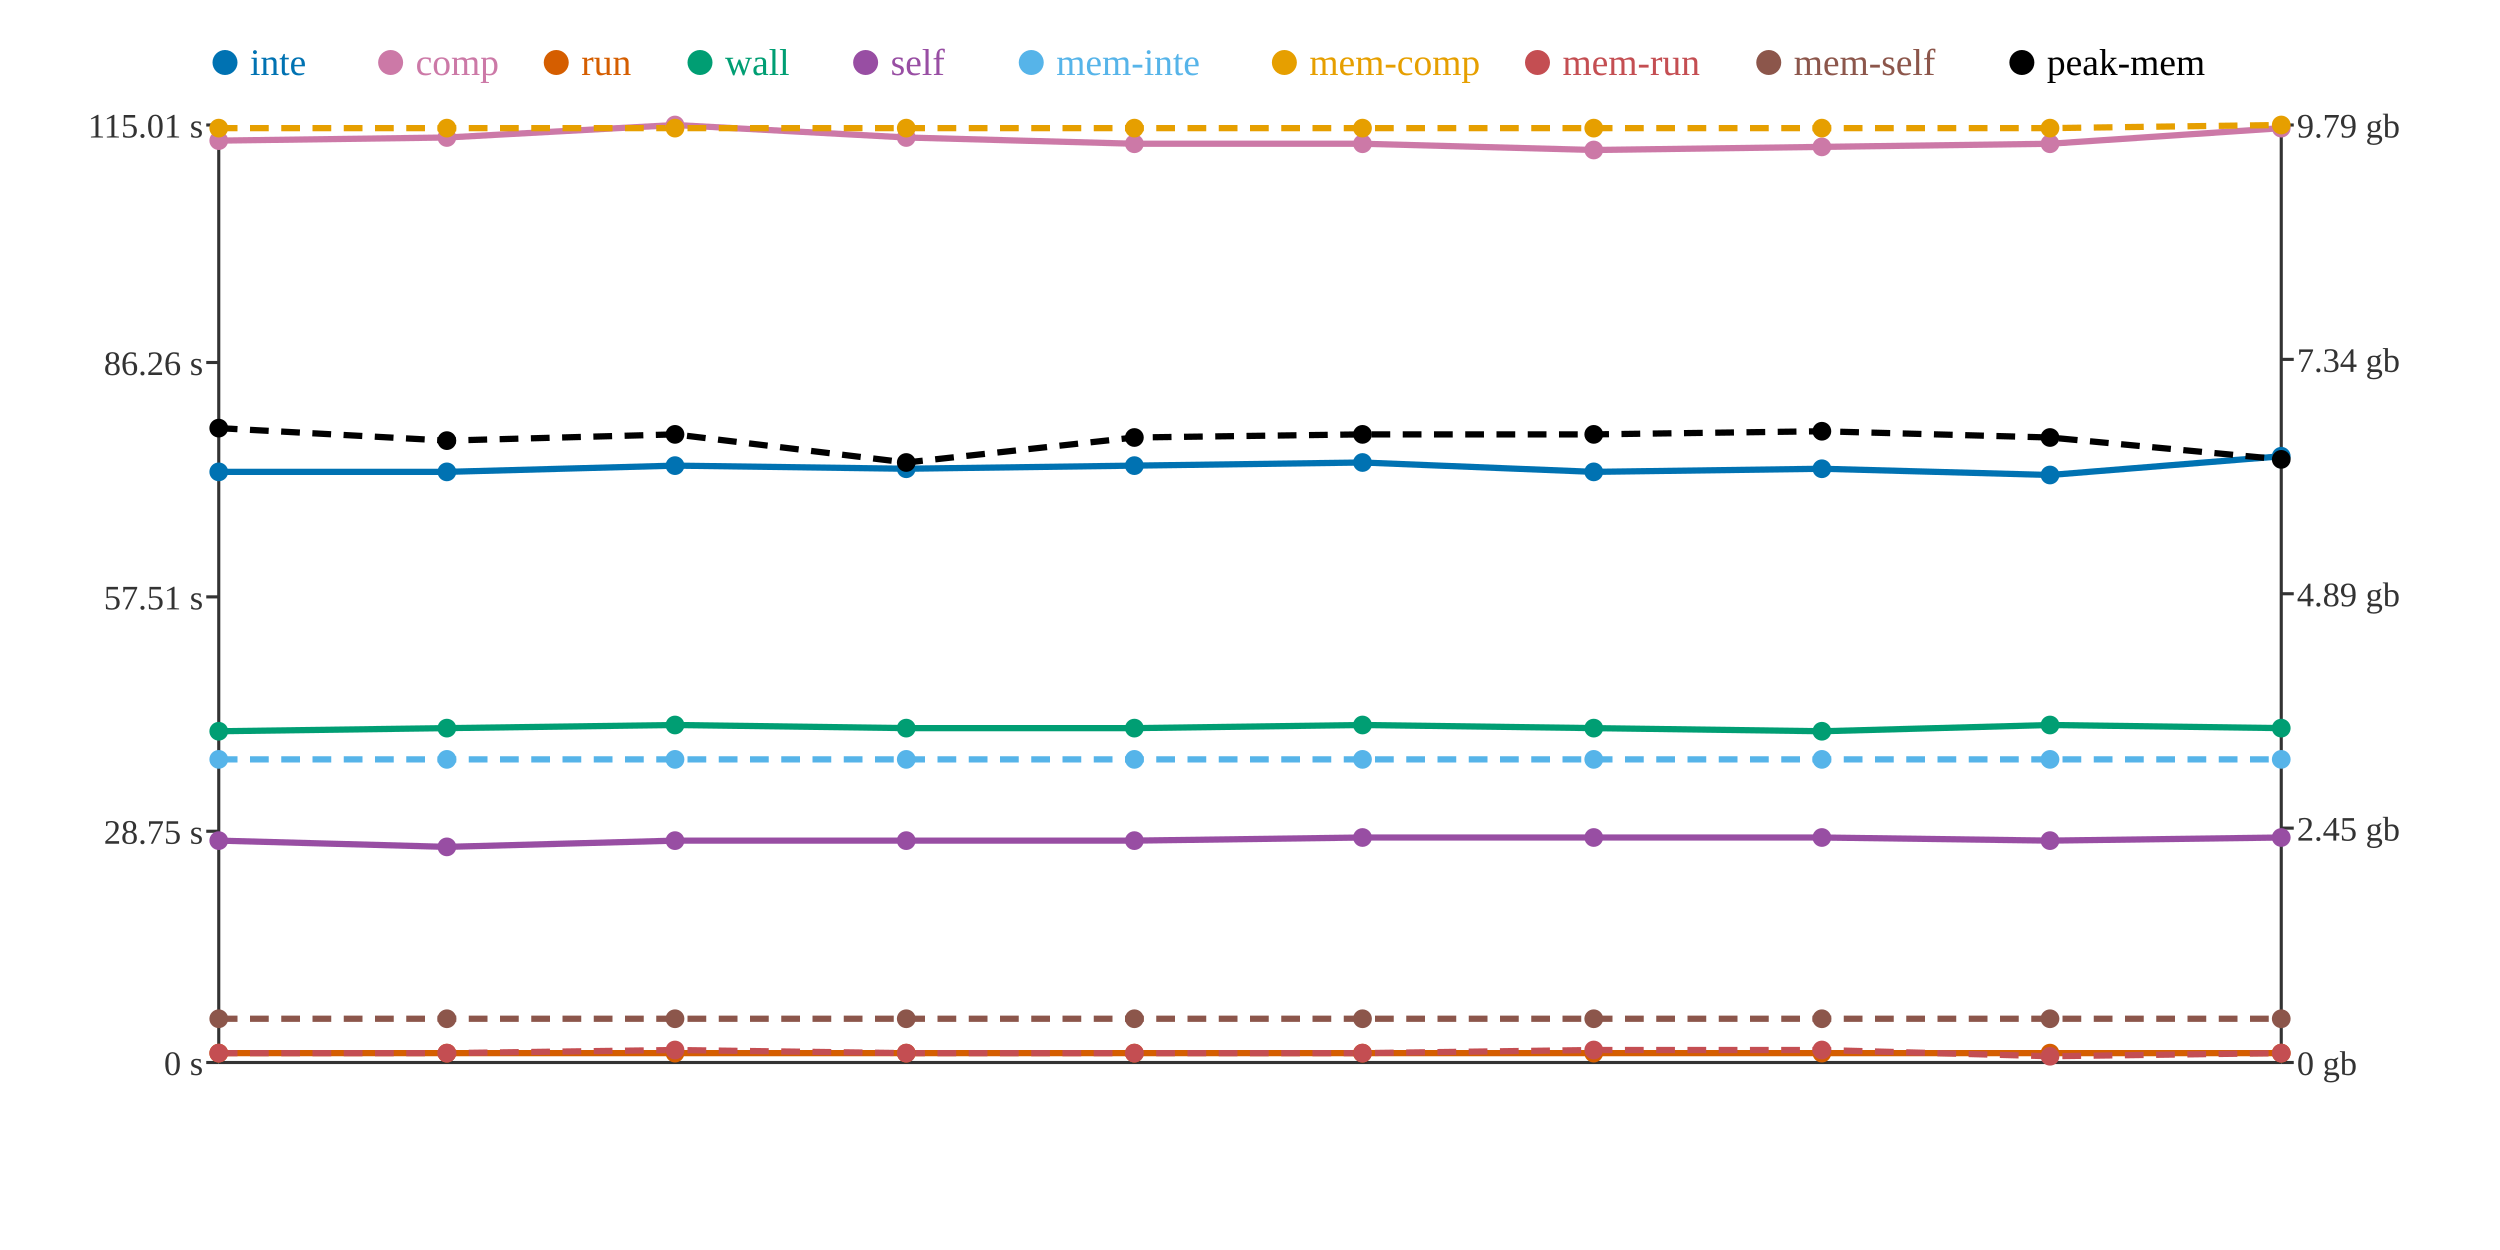
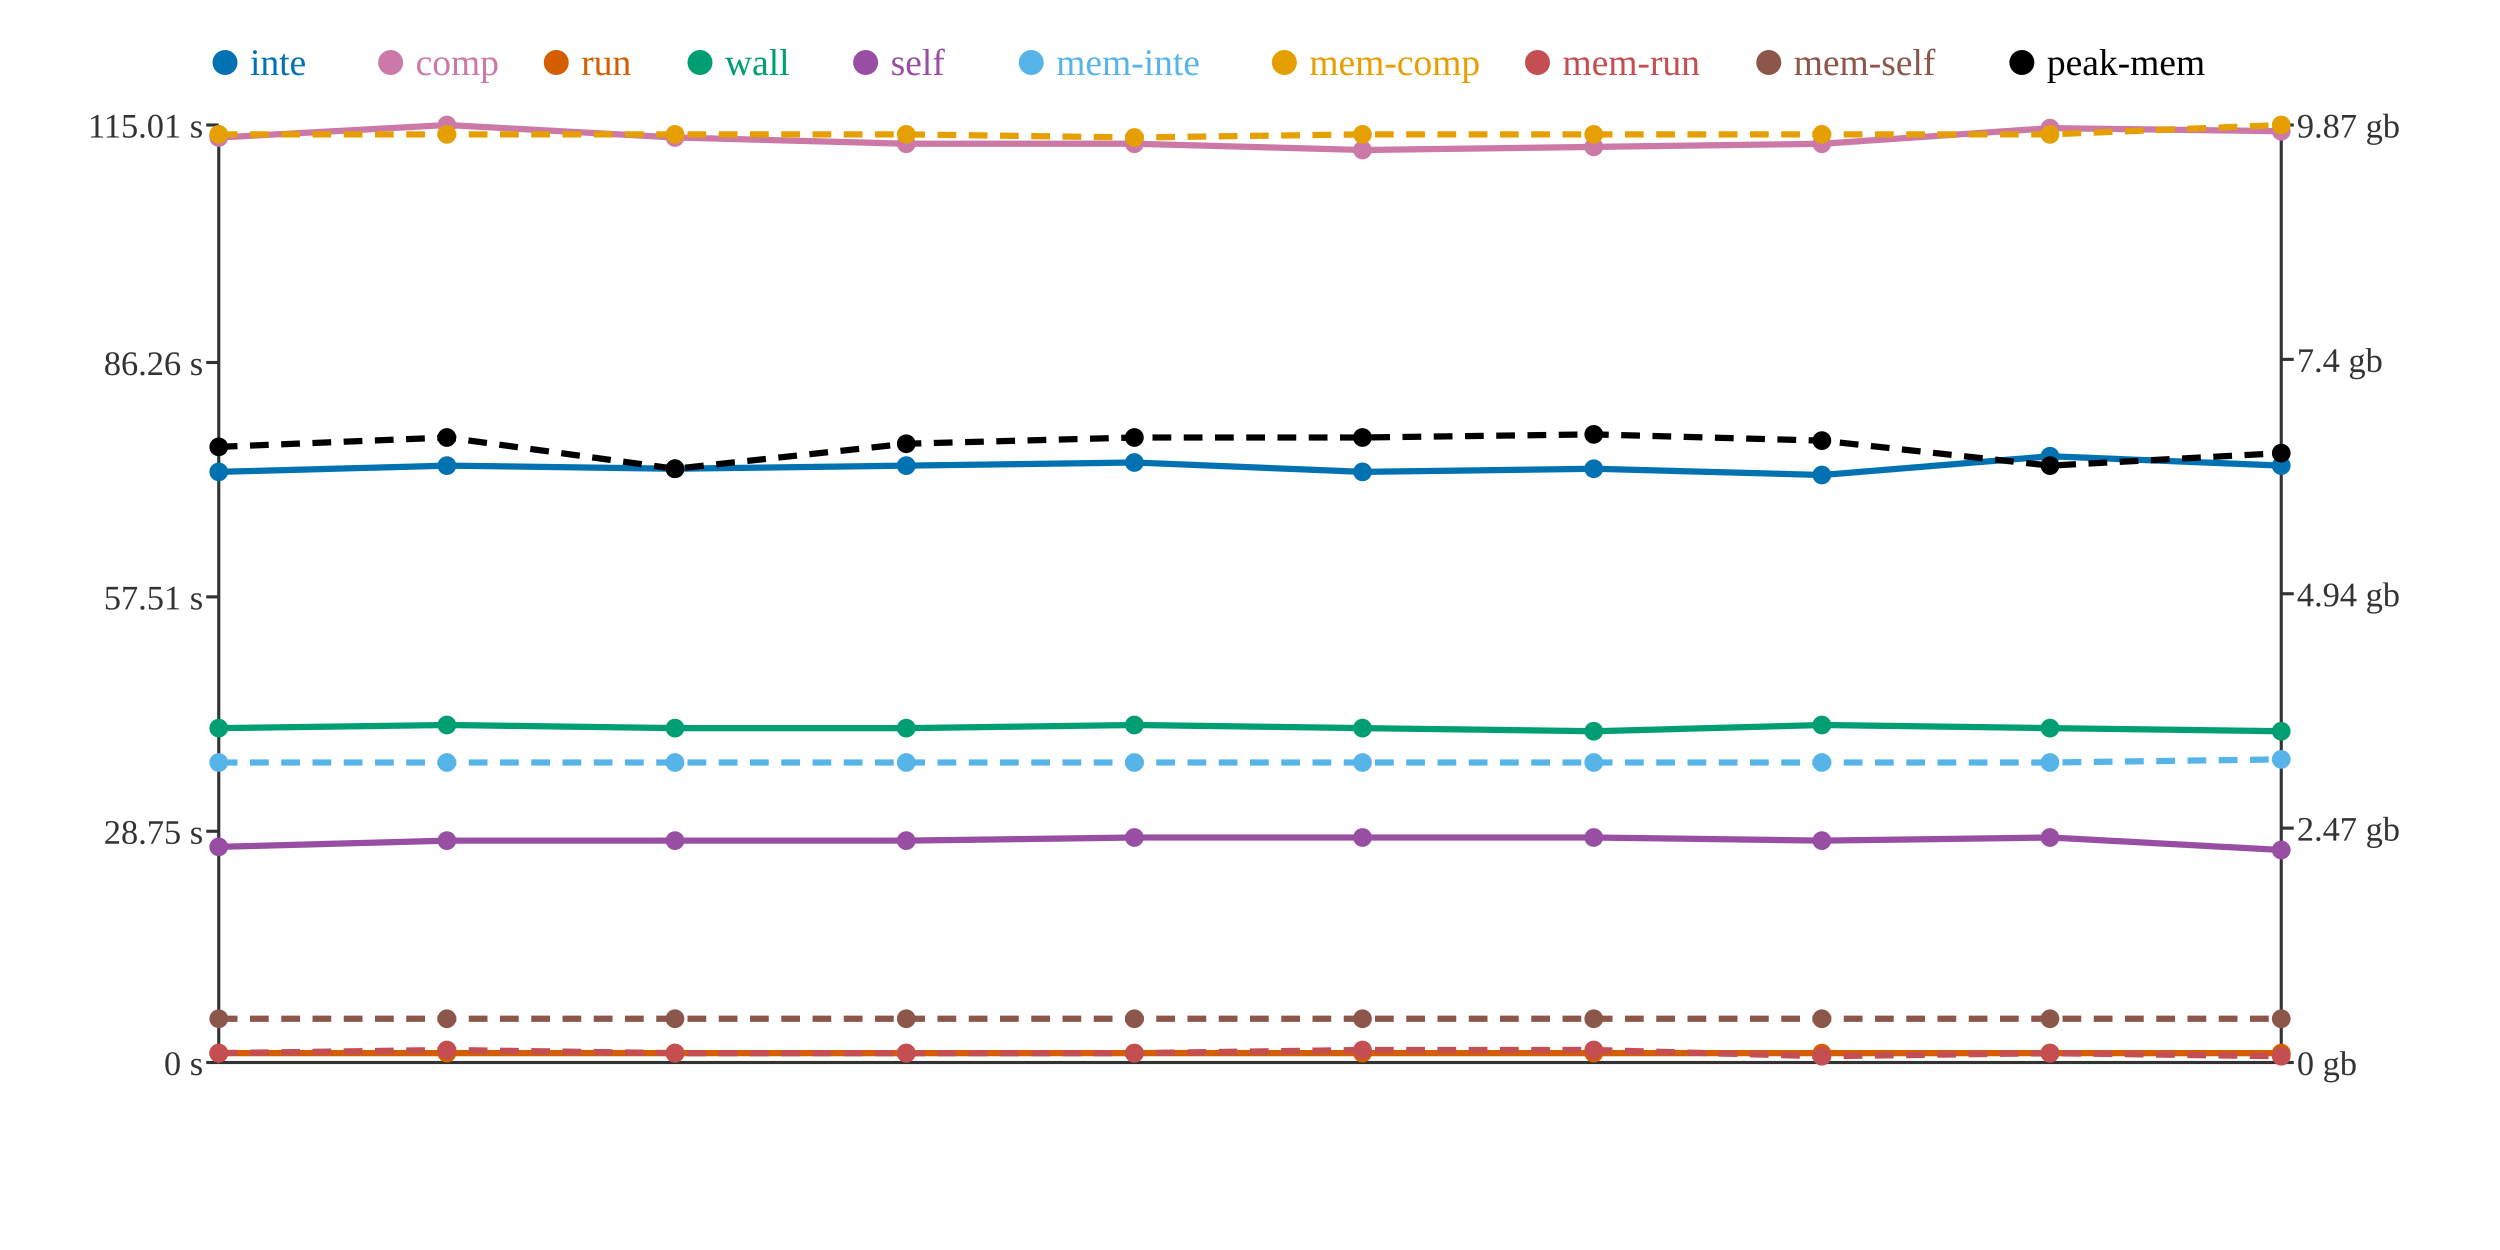
<svg xmlns="http://www.w3.org/2000/svg" width="800" height="400">
  <rect width="800" height="400" fill="white" />
  <line x1="70" y1="40" x2="70" y2="340" stroke="#333" stroke-width="1" />
  <line x1="70" y1="340" x2="730" y2="340" stroke="#333" stroke-width="1" />
  <line x1="730" y1="40" x2="730" y2="340" stroke="#333" stroke-width="1" />
  <line x1="66" y1="340" x2="70" y2="340" stroke="#333" stroke-width="1" />
  <text x="65" y="344" text-anchor="end" font-size="11" fill="#333">0 s</text>
  <line x1="66" y1="266" x2="70" y2="266" stroke="#333" stroke-width="1" />
  <text x="65" y="270" text-anchor="end" font-size="11" fill="#333">28.75 s</text>
  <line x1="66" y1="191" x2="70" y2="191" stroke="#333" stroke-width="1" />
  <text x="65" y="195" text-anchor="end" font-size="11" fill="#333">57.51 s</text>
  <line x1="66" y1="116" x2="70" y2="116" stroke="#333" stroke-width="1" />
  <text x="65" y="120" text-anchor="end" font-size="11" fill="#333">86.26 s</text>
  <line x1="66" y1="40" x2="70" y2="40" stroke="#333" stroke-width="1" />
  <text x="65" y="44" text-anchor="end" font-size="11" fill="#333">115.01 s</text>
  <line x1="730" y1="340" x2="734" y2="340" stroke="#333" stroke-width="1" />
  <text x="735" y="344" text-anchor="start" font-size="11" fill="#333">0 gb</text>
  <line x1="730" y1="265" x2="734" y2="265" stroke="#333" stroke-width="1" />
-   <text x="735" y="269" text-anchor="start" font-size="11" fill="#333">2.45 gb</text>
+   <text x="735" y="269" text-anchor="start" font-size="11" fill="#333">2.47 gb</text>
  <line x1="730" y1="190" x2="734" y2="190" stroke="#333" stroke-width="1" />
-   <text x="735" y="194" text-anchor="start" font-size="11" fill="#333">4.89 gb</text>
+   <text x="735" y="194" text-anchor="start" font-size="11" fill="#333">4.94 gb</text>
  <line x1="730" y1="115" x2="734" y2="115" stroke="#333" stroke-width="1" />
-   <text x="735" y="119" text-anchor="start" font-size="11" fill="#333">7.34 gb</text>
+   <text x="735" y="119" text-anchor="start" font-size="11" fill="#333">7.4 gb</text>
  <line x1="730" y1="40" x2="734" y2="40" stroke="#333" stroke-width="1" />
-   <text x="735" y="44" text-anchor="start" font-size="11" fill="#333">9.79 gb</text>
-   <polyline points="70,151 143,151 216,149 290,150 363,149 436,148 510,151 583,150 656,152 730,146" fill="none" stroke="#0072B2" stroke-width="2" />
-   <polyline points="70,45 143,44 216,40 290,44 363,46 436,46 510,48 583,47 656,46 730,41" fill="none" stroke="#CC79A7" stroke-width="2" />
+   <text x="735" y="44" text-anchor="start" font-size="11" fill="#333">9.87 gb</text>
+   <polyline points="70,151 143,149 216,150 290,149 363,148 436,151 510,150 583,152 656,146 730,149" fill="none" stroke="#0072B2" stroke-width="2" />
+   <polyline points="70,44 143,40 216,44 290,46 363,46 436,48 510,47 583,46 656,41 730,42" fill="none" stroke="#CC79A7" stroke-width="2" />
  <polyline points="70,337 143,337 216,337 290,337 363,337 436,337 510,337 583,337 656,337 730,337" fill="none" stroke="#D55E00" stroke-width="2" />
-   <polyline points="70,234 143,233 216,232 290,233 363,233 436,232 510,233 583,234 656,232 730,233" fill="none" stroke="#009E73" stroke-width="2" />
-   <polyline points="70,269 143,271 216,269 290,269 363,269 436,268 510,268 583,268 656,269 730,268" fill="none" stroke="#984EA3" stroke-width="2" />
-   <polyline points="70,243 143,243 216,243 290,243 363,243 436,243 510,243 583,243 656,243 730,243" fill="none" stroke="#56B4E9" stroke-width="2" stroke-dasharray="6 4" />
-   <polyline points="70,41 143,41 216,41 290,41 363,41 436,41 510,41 583,41 656,41 730,40" fill="none" stroke="#E69F00" stroke-width="2" stroke-dasharray="6 4" />
-   <polyline points="70,337 143,337 216,336 290,337 363,337 436,337 510,336 583,336 656,338 730,337" fill="none" stroke="#C44E52" stroke-width="2" stroke-dasharray="6 4" />
+   <polyline points="70,233 143,232 216,233 290,233 363,232 436,233 510,234 583,232 656,233 730,234" fill="none" stroke="#009E73" stroke-width="2" />
+   <polyline points="70,271 143,269 216,269 290,269 363,268 436,268 510,268 583,269 656,268 730,272" fill="none" stroke="#984EA3" stroke-width="2" />
+   <polyline points="70,244 143,244 216,244 290,244 363,244 436,244 510,244 583,244 656,244 730,243" fill="none" stroke="#56B4E9" stroke-width="2" stroke-dasharray="6 4" />
+   <polyline points="70,43 143,43 216,43 290,43 363,44 436,43 510,43 583,43 656,43 730,40" fill="none" stroke="#E69F00" stroke-width="2" stroke-dasharray="6 4" />
+   <polyline points="70,337 143,336 216,337 290,337 363,337 436,336 510,336 583,338 656,337 730,338" fill="none" stroke="#C44E52" stroke-width="2" stroke-dasharray="6 4" />
  <polyline points="70,326 143,326 216,326 290,326 363,326 436,326 510,326 583,326 656,326 730,326" fill="none" stroke="#8C564B" stroke-width="2" stroke-dasharray="6 4" />
-   <polyline points="70,137 143,141 216,139 290,148 363,140 436,139 510,139 583,138 656,140 730,147" fill="none" stroke="#000000" stroke-width="2" stroke-dasharray="6 4" />
+   <polyline points="70,143 143,140 216,150 290,142 363,140 436,140 510,139 583,141 656,149 730,145" fill="none" stroke="#000000" stroke-width="2" stroke-dasharray="6 4" />
  <circle cx="70" cy="151" r="3" fill="#0072B2" />
-   <circle cx="70" cy="45" r="3" fill="#CC79A7" />
+   <circle cx="70" cy="44" r="3" fill="#CC79A7" />
  <circle cx="70" cy="337" r="3" fill="#D55E00" />
-   <circle cx="70" cy="234" r="3" fill="#009E73" />
-   <circle cx="70" cy="269" r="3" fill="#984EA3" />
-   <circle cx="70" cy="243" r="3" fill="#56B4E9" />
-   <circle cx="70" cy="41" r="3" fill="#E69F00" />
+   <circle cx="70" cy="233" r="3" fill="#009E73" />
+   <circle cx="70" cy="271" r="3" fill="#984EA3" />
+   <circle cx="70" cy="244" r="3" fill="#56B4E9" />
+   <circle cx="70" cy="43" r="3" fill="#E69F00" />
  <circle cx="70" cy="337" r="3" fill="#C44E52" />
  <circle cx="70" cy="326" r="3" fill="#8C564B" />
-   <circle cx="70" cy="137" r="3" fill="#000000" />
-   <circle cx="143" cy="151" r="3" fill="#0072B2" />
-   <circle cx="143" cy="44" r="3" fill="#CC79A7" />
+   <circle cx="70" cy="143" r="3" fill="#000000" />
+   <circle cx="143" cy="149" r="3" fill="#0072B2" />
+   <circle cx="143" cy="40" r="3" fill="#CC79A7" />
  <circle cx="143" cy="337" r="3" fill="#D55E00" />
-   <circle cx="143" cy="233" r="3" fill="#009E73" />
-   <circle cx="143" cy="271" r="3" fill="#984EA3" />
-   <circle cx="143" cy="243" r="3" fill="#56B4E9" />
-   <circle cx="143" cy="41" r="3" fill="#E69F00" />
-   <circle cx="143" cy="337" r="3" fill="#C44E52" />
+   <circle cx="143" cy="232" r="3" fill="#009E73" />
+   <circle cx="143" cy="269" r="3" fill="#984EA3" />
+   <circle cx="143" cy="244" r="3" fill="#56B4E9" />
+   <circle cx="143" cy="43" r="3" fill="#E69F00" />
+   <circle cx="143" cy="336" r="3" fill="#C44E52" />
  <circle cx="143" cy="326" r="3" fill="#8C564B" />
-   <circle cx="143" cy="141" r="3" fill="#000000" />
-   <circle cx="216" cy="149" r="3" fill="#0072B2" />
-   <circle cx="216" cy="40" r="3" fill="#CC79A7" />
+   <circle cx="143" cy="140" r="3" fill="#000000" />
+   <circle cx="216" cy="150" r="3" fill="#0072B2" />
+   <circle cx="216" cy="44" r="3" fill="#CC79A7" />
  <circle cx="216" cy="337" r="3" fill="#D55E00" />
-   <circle cx="216" cy="232" r="3" fill="#009E73" />
+   <circle cx="216" cy="233" r="3" fill="#009E73" />
  <circle cx="216" cy="269" r="3" fill="#984EA3" />
-   <circle cx="216" cy="243" r="3" fill="#56B4E9" />
-   <circle cx="216" cy="41" r="3" fill="#E69F00" />
-   <circle cx="216" cy="336" r="3" fill="#C44E52" />
+   <circle cx="216" cy="244" r="3" fill="#56B4E9" />
+   <circle cx="216" cy="43" r="3" fill="#E69F00" />
+   <circle cx="216" cy="337" r="3" fill="#C44E52" />
  <circle cx="216" cy="326" r="3" fill="#8C564B" />
-   <circle cx="216" cy="139" r="3" fill="#000000" />
-   <circle cx="290" cy="150" r="3" fill="#0072B2" />
-   <circle cx="290" cy="44" r="3" fill="#CC79A7" />
+   <circle cx="216" cy="150" r="3" fill="#000000" />
+   <circle cx="290" cy="149" r="3" fill="#0072B2" />
+   <circle cx="290" cy="46" r="3" fill="#CC79A7" />
  <circle cx="290" cy="337" r="3" fill="#D55E00" />
  <circle cx="290" cy="233" r="3" fill="#009E73" />
  <circle cx="290" cy="269" r="3" fill="#984EA3" />
-   <circle cx="290" cy="243" r="3" fill="#56B4E9" />
-   <circle cx="290" cy="41" r="3" fill="#E69F00" />
+   <circle cx="290" cy="244" r="3" fill="#56B4E9" />
+   <circle cx="290" cy="43" r="3" fill="#E69F00" />
  <circle cx="290" cy="337" r="3" fill="#C44E52" />
  <circle cx="290" cy="326" r="3" fill="#8C564B" />
-   <circle cx="290" cy="148" r="3" fill="#000000" />
-   <circle cx="363" cy="149" r="3" fill="#0072B2" />
+   <circle cx="290" cy="142" r="3" fill="#000000" />
+   <circle cx="363" cy="148" r="3" fill="#0072B2" />
  <circle cx="363" cy="46" r="3" fill="#CC79A7" />
  <circle cx="363" cy="337" r="3" fill="#D55E00" />
-   <circle cx="363" cy="233" r="3" fill="#009E73" />
-   <circle cx="363" cy="269" r="3" fill="#984EA3" />
-   <circle cx="363" cy="243" r="3" fill="#56B4E9" />
-   <circle cx="363" cy="41" r="3" fill="#E69F00" />
+   <circle cx="363" cy="232" r="3" fill="#009E73" />
+   <circle cx="363" cy="268" r="3" fill="#984EA3" />
+   <circle cx="363" cy="244" r="3" fill="#56B4E9" />
+   <circle cx="363" cy="44" r="3" fill="#E69F00" />
  <circle cx="363" cy="337" r="3" fill="#C44E52" />
  <circle cx="363" cy="326" r="3" fill="#8C564B" />
  <circle cx="363" cy="140" r="3" fill="#000000" />
-   <circle cx="436" cy="148" r="3" fill="#0072B2" />
-   <circle cx="436" cy="46" r="3" fill="#CC79A7" />
+   <circle cx="436" cy="151" r="3" fill="#0072B2" />
+   <circle cx="436" cy="48" r="3" fill="#CC79A7" />
  <circle cx="436" cy="337" r="3" fill="#D55E00" />
-   <circle cx="436" cy="232" r="3" fill="#009E73" />
+   <circle cx="436" cy="233" r="3" fill="#009E73" />
  <circle cx="436" cy="268" r="3" fill="#984EA3" />
-   <circle cx="436" cy="243" r="3" fill="#56B4E9" />
-   <circle cx="436" cy="41" r="3" fill="#E69F00" />
-   <circle cx="436" cy="337" r="3" fill="#C44E52" />
+   <circle cx="436" cy="244" r="3" fill="#56B4E9" />
+   <circle cx="436" cy="43" r="3" fill="#E69F00" />
+   <circle cx="436" cy="336" r="3" fill="#C44E52" />
  <circle cx="436" cy="326" r="3" fill="#8C564B" />
-   <circle cx="436" cy="139" r="3" fill="#000000" />
-   <circle cx="510" cy="151" r="3" fill="#0072B2" />
-   <circle cx="510" cy="48" r="3" fill="#CC79A7" />
+   <circle cx="436" cy="140" r="3" fill="#000000" />
+   <circle cx="510" cy="150" r="3" fill="#0072B2" />
+   <circle cx="510" cy="47" r="3" fill="#CC79A7" />
  <circle cx="510" cy="337" r="3" fill="#D55E00" />
-   <circle cx="510" cy="233" r="3" fill="#009E73" />
+   <circle cx="510" cy="234" r="3" fill="#009E73" />
  <circle cx="510" cy="268" r="3" fill="#984EA3" />
-   <circle cx="510" cy="243" r="3" fill="#56B4E9" />
-   <circle cx="510" cy="41" r="3" fill="#E69F00" />
+   <circle cx="510" cy="244" r="3" fill="#56B4E9" />
+   <circle cx="510" cy="43" r="3" fill="#E69F00" />
  <circle cx="510" cy="336" r="3" fill="#C44E52" />
  <circle cx="510" cy="326" r="3" fill="#8C564B" />
  <circle cx="510" cy="139" r="3" fill="#000000" />
-   <circle cx="583" cy="150" r="3" fill="#0072B2" />
-   <circle cx="583" cy="47" r="3" fill="#CC79A7" />
+   <circle cx="583" cy="152" r="3" fill="#0072B2" />
+   <circle cx="583" cy="46" r="3" fill="#CC79A7" />
  <circle cx="583" cy="337" r="3" fill="#D55E00" />
-   <circle cx="583" cy="234" r="3" fill="#009E73" />
-   <circle cx="583" cy="268" r="3" fill="#984EA3" />
-   <circle cx="583" cy="243" r="3" fill="#56B4E9" />
-   <circle cx="583" cy="41" r="3" fill="#E69F00" />
-   <circle cx="583" cy="336" r="3" fill="#C44E52" />
+   <circle cx="583" cy="232" r="3" fill="#009E73" />
+   <circle cx="583" cy="269" r="3" fill="#984EA3" />
+   <circle cx="583" cy="244" r="3" fill="#56B4E9" />
+   <circle cx="583" cy="43" r="3" fill="#E69F00" />
+   <circle cx="583" cy="338" r="3" fill="#C44E52" />
  <circle cx="583" cy="326" r="3" fill="#8C564B" />
-   <circle cx="583" cy="138" r="3" fill="#000000" />
-   <circle cx="656" cy="152" r="3" fill="#0072B2" />
-   <circle cx="656" cy="46" r="3" fill="#CC79A7" />
+   <circle cx="583" cy="141" r="3" fill="#000000" />
+   <circle cx="656" cy="146" r="3" fill="#0072B2" />
+   <circle cx="656" cy="41" r="3" fill="#CC79A7" />
  <circle cx="656" cy="337" r="3" fill="#D55E00" />
-   <circle cx="656" cy="232" r="3" fill="#009E73" />
-   <circle cx="656" cy="269" r="3" fill="#984EA3" />
-   <circle cx="656" cy="243" r="3" fill="#56B4E9" />
-   <circle cx="656" cy="41" r="3" fill="#E69F00" />
-   <circle cx="656" cy="338" r="3" fill="#C44E52" />
+   <circle cx="656" cy="233" r="3" fill="#009E73" />
+   <circle cx="656" cy="268" r="3" fill="#984EA3" />
+   <circle cx="656" cy="244" r="3" fill="#56B4E9" />
+   <circle cx="656" cy="43" r="3" fill="#E69F00" />
+   <circle cx="656" cy="337" r="3" fill="#C44E52" />
  <circle cx="656" cy="326" r="3" fill="#8C564B" />
-   <circle cx="656" cy="140" r="3" fill="#000000" />
-   <circle cx="730" cy="146" r="3" fill="#0072B2" />
-   <circle cx="730" cy="41" r="3" fill="#CC79A7" />
+   <circle cx="656" cy="149" r="3" fill="#000000" />
+   <circle cx="730" cy="149" r="3" fill="#0072B2" />
+   <circle cx="730" cy="42" r="3" fill="#CC79A7" />
  <circle cx="730" cy="337" r="3" fill="#D55E00" />
-   <circle cx="730" cy="233" r="3" fill="#009E73" />
-   <circle cx="730" cy="268" r="3" fill="#984EA3" />
+   <circle cx="730" cy="234" r="3" fill="#009E73" />
+   <circle cx="730" cy="272" r="3" fill="#984EA3" />
  <circle cx="730" cy="243" r="3" fill="#56B4E9" />
  <circle cx="730" cy="40" r="3" fill="#E69F00" />
-   <circle cx="730" cy="337" r="3" fill="#C44E52" />
+   <circle cx="730" cy="338" r="3" fill="#C44E52" />
  <circle cx="730" cy="326" r="3" fill="#8C564B" />
-   <circle cx="730" cy="147" r="3" fill="#000000" />
+   <circle cx="730" cy="145" r="3" fill="#000000" />
  <circle cx="72" cy="20" r="4" fill="#0072B2" />
  <text x="80" y="24" text-anchor="start" font-size="12" fill="#0072B2">inte</text>
  <circle cx="125" cy="20" r="4" fill="#CC79A7" />
  <text x="133" y="24" text-anchor="start" font-size="12" fill="#CC79A7">comp</text>
  <circle cx="178" cy="20" r="4" fill="#D55E00" />
  <text x="186" y="24" text-anchor="start" font-size="12" fill="#D55E00">run</text>
  <circle cx="224" cy="20" r="4" fill="#009E73" />
  <text x="232" y="24" text-anchor="start" font-size="12" fill="#009E73">wall</text>
  <circle cx="277" cy="20" r="4" fill="#984EA3" />
  <text x="285" y="24" text-anchor="start" font-size="12" fill="#984EA3">self</text>
  <circle cx="330" cy="20" r="4" fill="#56B4E9" />
  <text x="338" y="24" text-anchor="start" font-size="12" fill="#56B4E9">mem-inte</text>
  <circle cx="411" cy="20" r="4" fill="#E69F00" />
  <text x="419" y="24" text-anchor="start" font-size="12" fill="#E69F00">mem-comp</text>
  <circle cx="492" cy="20" r="4" fill="#C44E52" />
  <text x="500" y="24" text-anchor="start" font-size="12" fill="#C44E52">mem-run</text>
  <circle cx="566" cy="20" r="4" fill="#8C564B" />
  <text x="574" y="24" text-anchor="start" font-size="12" fill="#8C564B">mem-self</text>
  <circle cx="647" cy="20" r="4" fill="#000000" />
  <text x="655" y="24" text-anchor="start" font-size="12" fill="#000000">peak-mem</text>
</svg>
